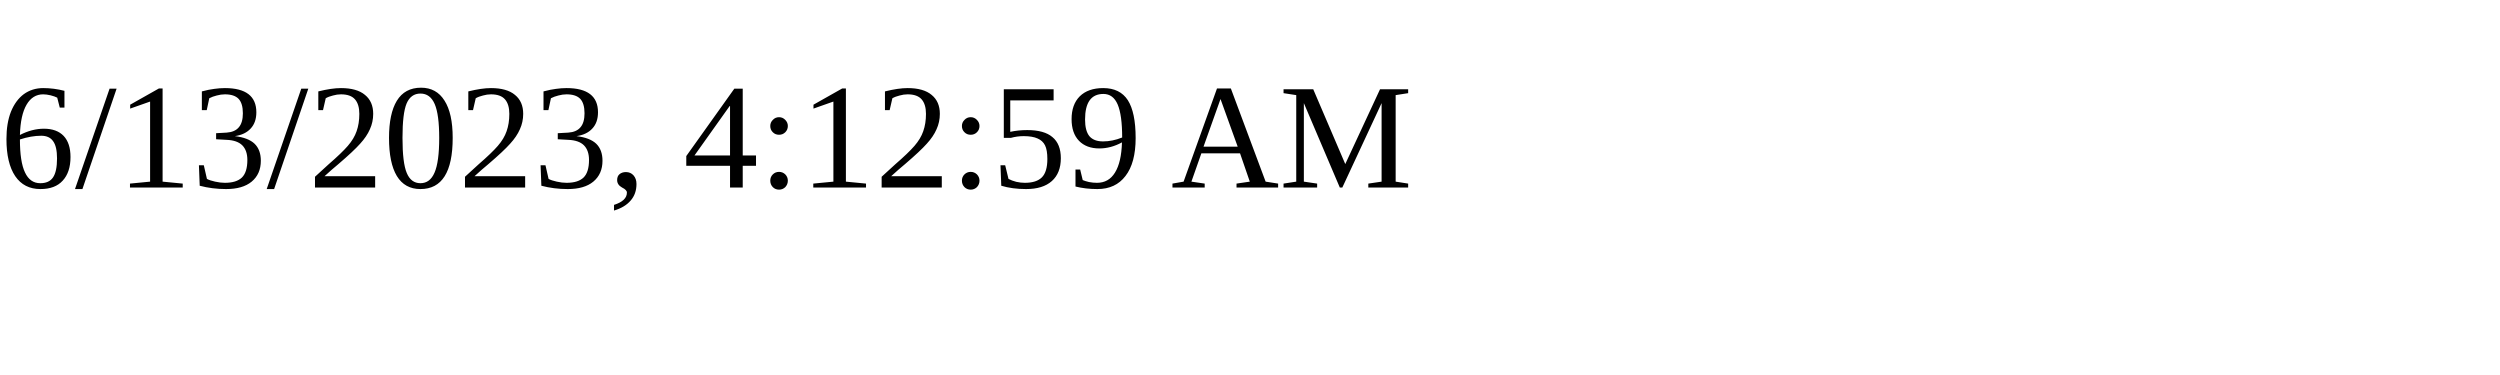
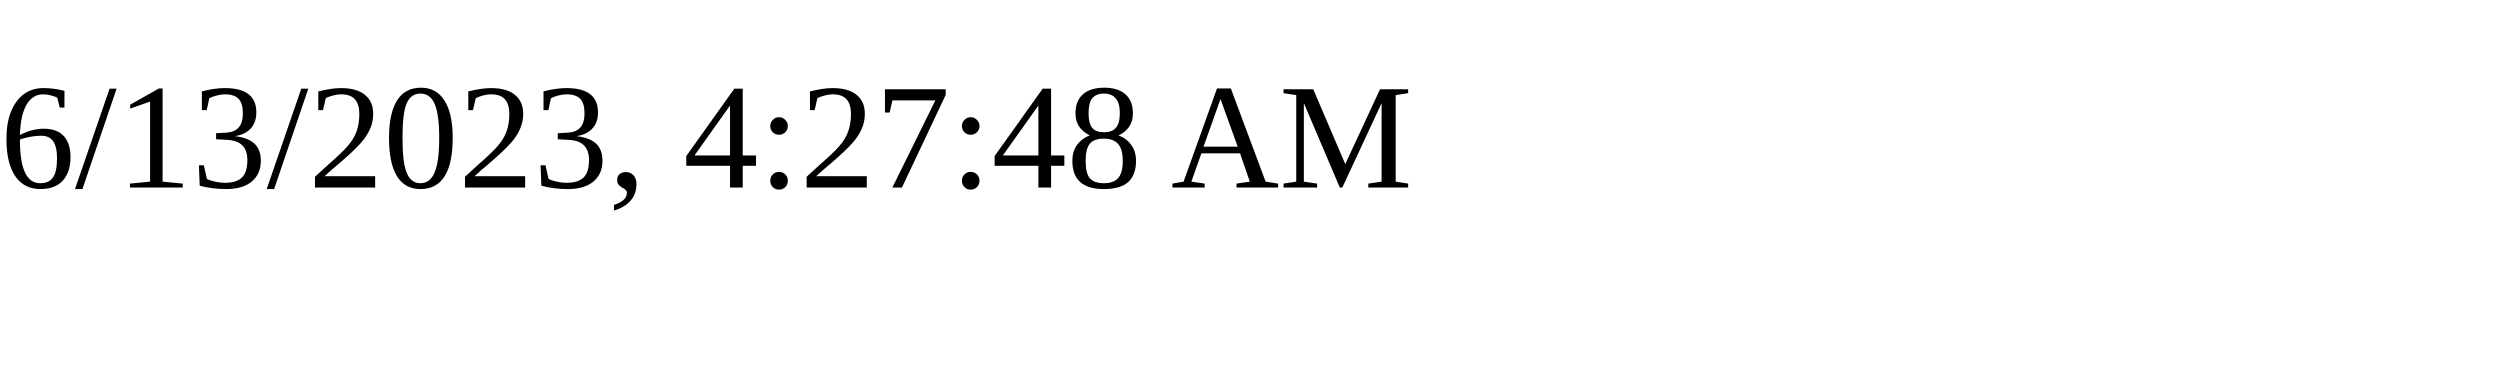
<svg xmlns="http://www.w3.org/2000/svg" height="30" width="200">
-   <text x="0" y="15">6/13/2023, 4:12:59 AM</text>
+   <text x="0" y="15">6/13/2023, 4:27:48 AM</text>
</svg>
